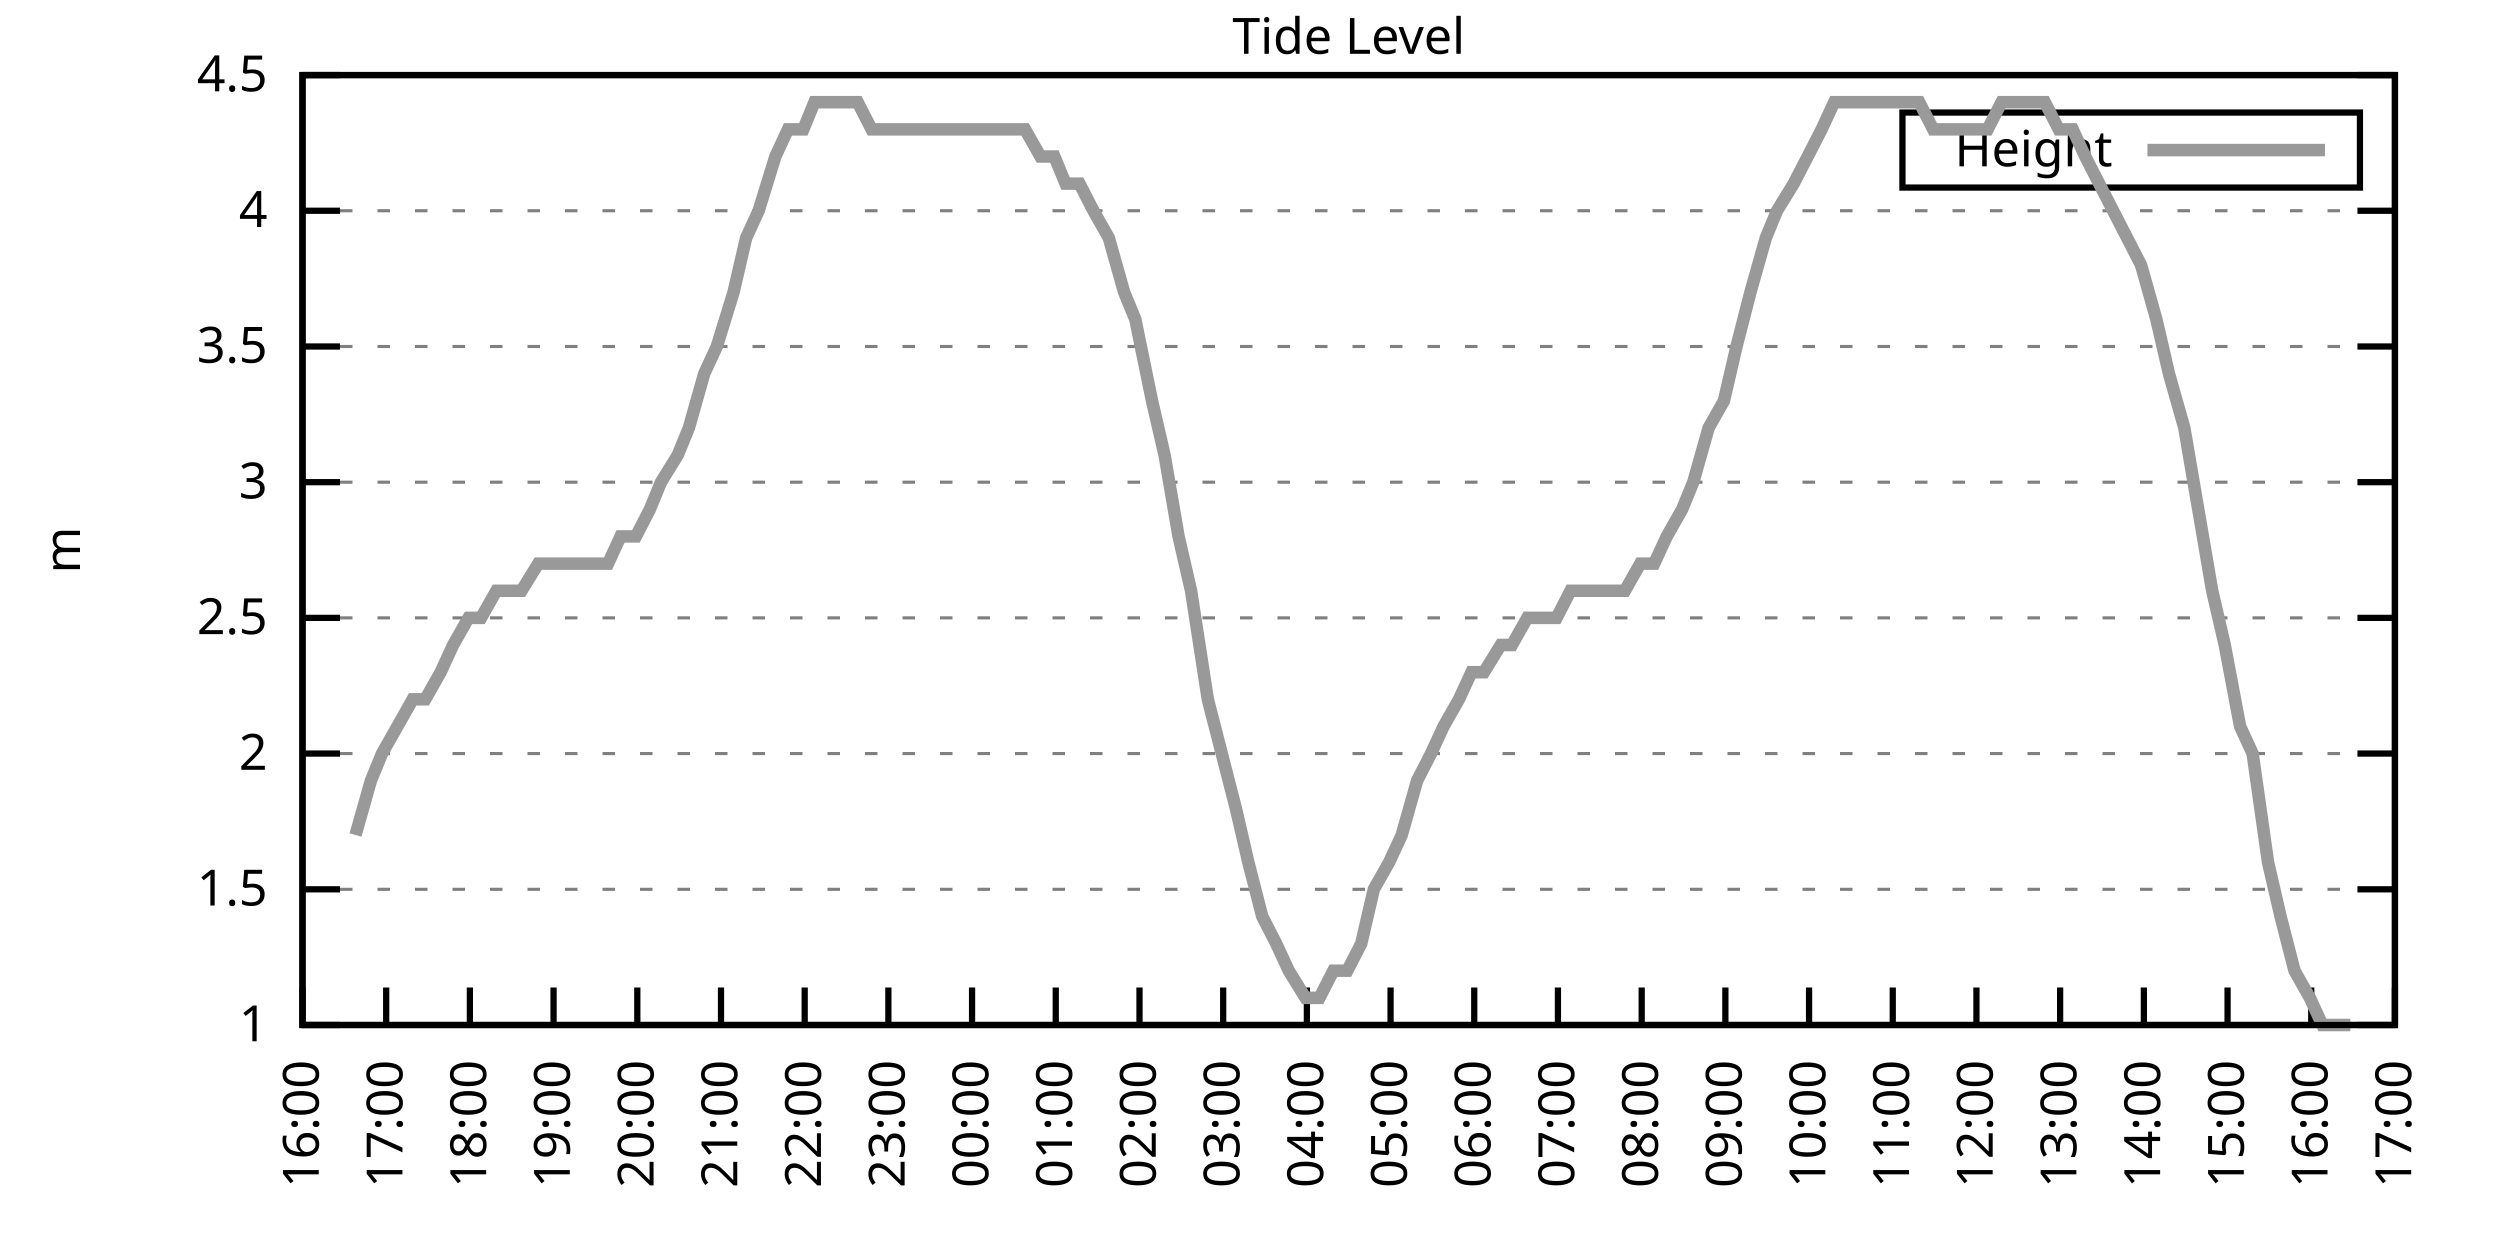
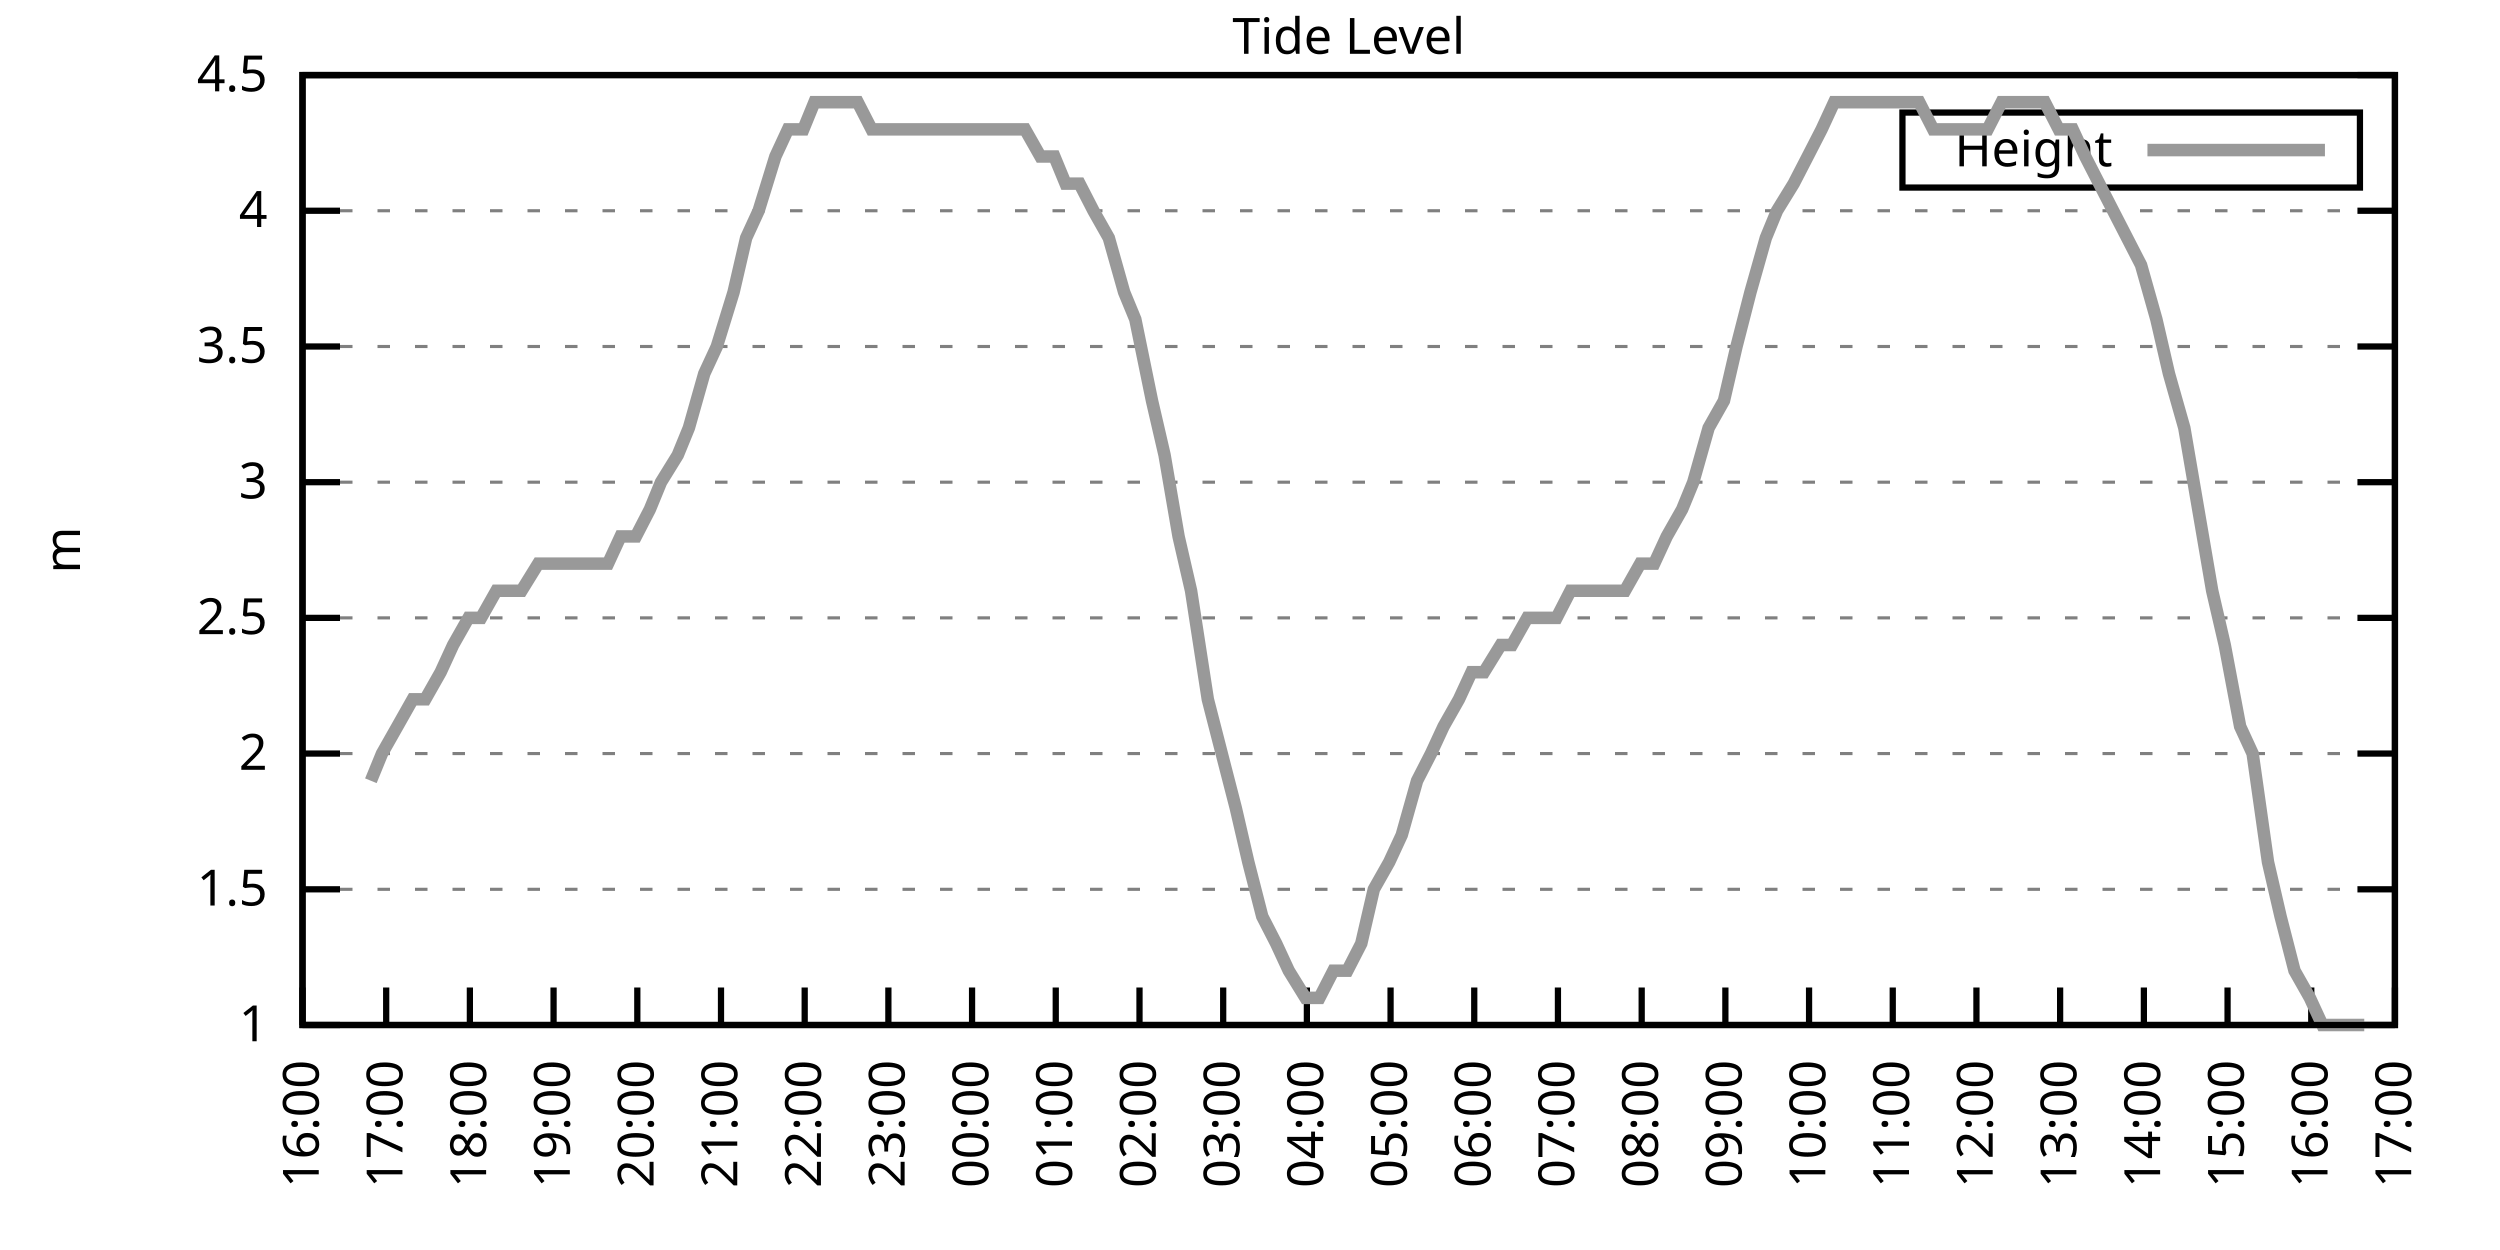
<svg xmlns="http://www.w3.org/2000/svg" xmlns:xlink="http://www.w3.org/1999/xlink" width="400" height="200" viewBox="0 0 400 200">
  <g id="gnuplot_canvas">
    <rect x="0" y="0" width="400" height="200" fill="none" />
    <defs>
      <circle id="gpDot" r="0.5" stroke-width="0.5" stroke="currentColor" />
      <path id="gpPt0" stroke-width="0.333" stroke="currentColor" d="M-1,0 h2 M0,-1 v2" />
      <path id="gpPt1" stroke-width="0.333" stroke="currentColor" d="M-1,-1 L1,1 M1,-1 L-1,1" />
      <path id="gpPt2" stroke-width="0.333" stroke="currentColor" d="M-1,0 L1,0 M0,-1 L0,1 M-1,-1 L1,1 M-1,1 L1,-1" />
      <rect id="gpPt3" stroke-width="0.333" stroke="currentColor" x="-1" y="-1" width="2" height="2" />
      <rect id="gpPt4" stroke-width="0.333" stroke="currentColor" fill="currentColor" x="-1" y="-1" width="2" height="2" />
      <circle id="gpPt5" stroke-width="0.333" stroke="currentColor" cx="0" cy="0" r="1" />
      <use xlink:href="#gpPt5" id="gpPt6" fill="currentColor" stroke="none" />
      <path id="gpPt7" stroke-width="0.333" stroke="currentColor" d="M0,-1.33 L-1.33,0.67 L1.33,0.67 z" />
      <use xlink:href="#gpPt7" id="gpPt8" fill="currentColor" stroke="none" />
      <use xlink:href="#gpPt7" id="gpPt9" stroke="currentColor" transform="rotate(180)" />
      <use xlink:href="#gpPt9" id="gpPt10" fill="currentColor" stroke="none" />
      <use xlink:href="#gpPt3" id="gpPt11" stroke="currentColor" transform="rotate(45)" />
      <use xlink:href="#gpPt11" id="gpPt12" fill="currentColor" stroke="none" />
      <path id="gpPt13" stroke-width="0.333" stroke="currentColor" d="M0,1.330 L1.265,0.411 L0.782,-1.067 L-0.782,-1.076 L-1.265,0.411 z" />
      <use xlink:href="#gpPt13" id="gpPt14" fill="currentColor" stroke="none" />
      <filter id="textbox" filterUnits="objectBoundingBox" x="0" y="0" height="1" width="1">
        <feFlood flood-color="white" flood-opacity="1" result="bgnd" />
        <feComposite in="SourceGraphic" in2="bgnd" operator="atop" />
      </filter>
      <filter id="greybox" filterUnits="objectBoundingBox" x="0" y="0" height="1" width="1">
        <feFlood flood-color="lightgrey" flood-opacity="1" result="grey" />
        <feComposite in="SourceGraphic" in2="grey" operator="atop" />
      </filter>
    </defs>
    <g fill="none" color="white" stroke="currentColor" stroke-width="1.00" stroke-linecap="butt" stroke-linejoin="miter">
</g>
    <g fill="none" color="black" stroke="currentColor" stroke-width="1.00" stroke-linecap="butt" stroke-linejoin="miter">
      <g stroke="none" shape-rendering="crispEdges">
        <polygon fill="rgb(255, 255, 255)" points="48.40,164.00 383.18,164.00 383.18,12.02 48.40,12.02 " />
      </g>
    </g>
    <g fill="none" color="black" stroke="currentColor" stroke-width="1.00" stroke-linecap="butt" stroke-linejoin="miter">
</g>
    <g fill="none" color="black" stroke="black" stroke-width="0.50" stroke-linecap="butt" stroke-linejoin="miter">
</g>
    <g fill="none" color="gray" stroke="currentColor" stroke-width="0.50" stroke-linecap="butt" stroke-linejoin="miter">
      <path stroke="gray" stroke-dasharray="2,4" class="gridline" d="M48.40,164.00 L383.19,164.00  " />
    </g>
    <g fill="none" color="gray" stroke="gray" stroke-width="1.00" stroke-linecap="butt" stroke-linejoin="miter">
</g>
    <g fill="none" color="black" stroke="currentColor" stroke-width="1.00" stroke-linecap="butt" stroke-linejoin="miter">
      <path stroke="black" d="M48.40,164.00 L54.40,164.00 M383.19,164.00 L377.19,164.00  " />
      <g transform="translate(42.80,166.60)" stroke="none" fill="black" font-family="Sans" font-size="8.00" text-anchor="end">
        <text>
          <tspan font-family="Sans"> 1</tspan>
        </text>
      </g>
    </g>
    <g fill="none" color="black" stroke="currentColor" stroke-width="1.00" stroke-linecap="butt" stroke-linejoin="miter">
</g>
    <g fill="none" color="black" stroke="black" stroke-width="0.50" stroke-linecap="butt" stroke-linejoin="miter">
</g>
    <g fill="none" color="gray" stroke="currentColor" stroke-width="0.50" stroke-linecap="butt" stroke-linejoin="miter">
      <path stroke="gray" stroke-dasharray="2,4" class="gridline" d="M48.40,142.29 L383.19,142.29  " />
    </g>
    <g fill="none" color="gray" stroke="gray" stroke-width="1.00" stroke-linecap="butt" stroke-linejoin="miter">
</g>
    <g fill="none" color="black" stroke="currentColor" stroke-width="1.00" stroke-linecap="butt" stroke-linejoin="miter">
      <path stroke="black" d="M48.40,142.29 L54.40,142.29 M383.19,142.29 L377.19,142.29  " />
      <g transform="translate(42.80,144.89)" stroke="none" fill="black" font-family="Sans" font-size="8.00" text-anchor="end">
        <text>
          <tspan font-family="Sans"> 1.5</tspan>
        </text>
      </g>
    </g>
    <g fill="none" color="black" stroke="currentColor" stroke-width="1.00" stroke-linecap="butt" stroke-linejoin="miter">
</g>
    <g fill="none" color="black" stroke="black" stroke-width="0.50" stroke-linecap="butt" stroke-linejoin="miter">
</g>
    <g fill="none" color="gray" stroke="currentColor" stroke-width="0.50" stroke-linecap="butt" stroke-linejoin="miter">
      <path stroke="gray" stroke-dasharray="2,4" class="gridline" d="M48.40,120.57 L383.19,120.57  " />
    </g>
    <g fill="none" color="gray" stroke="gray" stroke-width="1.00" stroke-linecap="butt" stroke-linejoin="miter">
</g>
    <g fill="none" color="black" stroke="currentColor" stroke-width="1.00" stroke-linecap="butt" stroke-linejoin="miter">
      <path stroke="black" d="M48.40,120.57 L54.40,120.57 M383.19,120.57 L377.19,120.57  " />
      <g transform="translate(42.80,123.17)" stroke="none" fill="black" font-family="Sans" font-size="8.00" text-anchor="end">
        <text>
          <tspan font-family="Sans"> 2</tspan>
        </text>
      </g>
    </g>
    <g fill="none" color="black" stroke="currentColor" stroke-width="1.00" stroke-linecap="butt" stroke-linejoin="miter">
</g>
    <g fill="none" color="black" stroke="black" stroke-width="0.50" stroke-linecap="butt" stroke-linejoin="miter">
</g>
    <g fill="none" color="gray" stroke="currentColor" stroke-width="0.50" stroke-linecap="butt" stroke-linejoin="miter">
      <path stroke="gray" stroke-dasharray="2,4" class="gridline" d="M48.40,98.86 L383.19,98.86  " />
    </g>
    <g fill="none" color="gray" stroke="gray" stroke-width="1.00" stroke-linecap="butt" stroke-linejoin="miter">
</g>
    <g fill="none" color="black" stroke="currentColor" stroke-width="1.00" stroke-linecap="butt" stroke-linejoin="miter">
      <path stroke="black" d="M48.40,98.86 L54.40,98.86 M383.19,98.86 L377.19,98.86  " />
      <g transform="translate(42.80,101.46)" stroke="none" fill="black" font-family="Sans" font-size="8.00" text-anchor="end">
        <text>
          <tspan font-family="Sans"> 2.5</tspan>
        </text>
      </g>
    </g>
    <g fill="none" color="black" stroke="currentColor" stroke-width="1.00" stroke-linecap="butt" stroke-linejoin="miter">
</g>
    <g fill="none" color="black" stroke="black" stroke-width="0.50" stroke-linecap="butt" stroke-linejoin="miter">
</g>
    <g fill="none" color="gray" stroke="currentColor" stroke-width="0.50" stroke-linecap="butt" stroke-linejoin="miter">
      <path stroke="gray" stroke-dasharray="2,4" class="gridline" d="M48.40,77.15 L383.19,77.15  " />
    </g>
    <g fill="none" color="gray" stroke="gray" stroke-width="1.00" stroke-linecap="butt" stroke-linejoin="miter">
</g>
    <g fill="none" color="black" stroke="currentColor" stroke-width="1.00" stroke-linecap="butt" stroke-linejoin="miter">
      <path stroke="black" d="M48.40,77.15 L54.40,77.15 M383.19,77.15 L377.19,77.15  " />
      <g transform="translate(42.80,79.75)" stroke="none" fill="black" font-family="Sans" font-size="8.00" text-anchor="end">
        <text>
          <tspan font-family="Sans"> 3</tspan>
        </text>
      </g>
    </g>
    <g fill="none" color="black" stroke="currentColor" stroke-width="1.00" stroke-linecap="butt" stroke-linejoin="miter">
</g>
    <g fill="none" color="black" stroke="black" stroke-width="0.50" stroke-linecap="butt" stroke-linejoin="miter">
</g>
    <g fill="none" color="gray" stroke="currentColor" stroke-width="0.50" stroke-linecap="butt" stroke-linejoin="miter">
      <path stroke="gray" stroke-dasharray="2,4" class="gridline" d="M48.40,55.44 L383.19,55.44  " />
    </g>
    <g fill="none" color="gray" stroke="gray" stroke-width="1.00" stroke-linecap="butt" stroke-linejoin="miter">
</g>
    <g fill="none" color="black" stroke="currentColor" stroke-width="1.00" stroke-linecap="butt" stroke-linejoin="miter">
      <path stroke="black" d="M48.40,55.44 L54.40,55.44 M383.19,55.44 L377.19,55.44  " />
      <g transform="translate(42.80,58.04)" stroke="none" fill="black" font-family="Sans" font-size="8.00" text-anchor="end">
        <text>
          <tspan font-family="Sans"> 3.5</tspan>
        </text>
      </g>
    </g>
    <g fill="none" color="black" stroke="currentColor" stroke-width="1.00" stroke-linecap="butt" stroke-linejoin="miter">
</g>
    <g fill="none" color="black" stroke="black" stroke-width="0.50" stroke-linecap="butt" stroke-linejoin="miter">
</g>
    <g fill="none" color="gray" stroke="currentColor" stroke-width="0.50" stroke-linecap="butt" stroke-linejoin="miter">
      <path stroke="gray" stroke-dasharray="2,4" class="gridline" d="M48.40,33.72 L383.19,33.72  " />
    </g>
    <g fill="none" color="gray" stroke="gray" stroke-width="1.00" stroke-linecap="butt" stroke-linejoin="miter">
</g>
    <g fill="none" color="black" stroke="currentColor" stroke-width="1.00" stroke-linecap="butt" stroke-linejoin="miter">
      <path stroke="black" d="M48.40,33.72 L54.40,33.72 M383.19,33.72 L377.19,33.72  " />
      <g transform="translate(42.80,36.32)" stroke="none" fill="black" font-family="Sans" font-size="8.00" text-anchor="end">
        <text>
          <tspan font-family="Sans"> 4</tspan>
        </text>
      </g>
    </g>
    <g fill="none" color="black" stroke="currentColor" stroke-width="1.00" stroke-linecap="butt" stroke-linejoin="miter">
</g>
    <g fill="none" color="black" stroke="black" stroke-width="0.50" stroke-linecap="butt" stroke-linejoin="miter">
</g>
    <g fill="none" color="gray" stroke="currentColor" stroke-width="0.50" stroke-linecap="butt" stroke-linejoin="miter">
      <path stroke="gray" stroke-dasharray="2,4" class="gridline" d="M48.40,12.01 L383.19,12.01  " />
    </g>
    <g fill="none" color="gray" stroke="gray" stroke-width="1.00" stroke-linecap="butt" stroke-linejoin="miter">
</g>
    <g fill="none" color="black" stroke="currentColor" stroke-width="1.00" stroke-linecap="butt" stroke-linejoin="miter">
      <path stroke="black" d="M48.40,12.01 L54.40,12.01 M383.19,12.01 L377.19,12.01  " />
      <g transform="translate(42.80,14.61)" stroke="none" fill="black" font-family="Sans" font-size="8.00" text-anchor="end">
        <text>
          <tspan font-family="Sans"> 4.5</tspan>
        </text>
      </g>
    </g>
    <g fill="none" color="black" stroke="currentColor" stroke-width="1.00" stroke-linecap="butt" stroke-linejoin="miter">
      <path stroke="black" d="M48.40,164.00 L48.40,158.00  " />
      <g transform="translate(51.00,169.60) rotate(270.00)" stroke="none" fill="black" font-family="Sans" font-size="8.00" text-anchor="end">
        <text>
          <tspan font-family="Sans">16:00</tspan>
        </text>
      </g>
    </g>
    <g fill="none" color="black" stroke="currentColor" stroke-width="1.00" stroke-linecap="butt" stroke-linejoin="miter">
      <path stroke="black" d="M61.79,164.00 L61.79,158.00  " />
      <g transform="translate(64.39,169.60) rotate(270.00)" stroke="none" fill="black" font-family="Sans" font-size="8.00" text-anchor="end">
        <text>
          <tspan font-family="Sans">17:00</tspan>
        </text>
      </g>
    </g>
    <g fill="none" color="black" stroke="currentColor" stroke-width="1.00" stroke-linecap="butt" stroke-linejoin="miter">
      <path stroke="black" d="M75.18,164.00 L75.18,158.00  " />
      <g transform="translate(77.78,169.60) rotate(270.00)" stroke="none" fill="black" font-family="Sans" font-size="8.00" text-anchor="end">
        <text>
          <tspan font-family="Sans">18:00</tspan>
        </text>
      </g>
    </g>
    <g fill="none" color="black" stroke="currentColor" stroke-width="1.00" stroke-linecap="butt" stroke-linejoin="miter">
      <path stroke="black" d="M88.57,164.00 L88.57,158.00  " />
      <g transform="translate(91.17,169.60) rotate(270.00)" stroke="none" fill="black" font-family="Sans" font-size="8.00" text-anchor="end">
        <text>
          <tspan font-family="Sans">19:00</tspan>
        </text>
      </g>
    </g>
    <g fill="none" color="black" stroke="currentColor" stroke-width="1.00" stroke-linecap="butt" stroke-linejoin="miter">
      <path stroke="black" d="M101.97,164.00 L101.97,158.00  " />
      <g transform="translate(104.57,169.60) rotate(270.00)" stroke="none" fill="black" font-family="Sans" font-size="8.00" text-anchor="end">
        <text>
          <tspan font-family="Sans">20:00</tspan>
        </text>
      </g>
    </g>
    <g fill="none" color="black" stroke="currentColor" stroke-width="1.00" stroke-linecap="butt" stroke-linejoin="miter">
      <path stroke="black" d="M115.36,164.00 L115.36,158.00  " />
      <g transform="translate(117.96,169.60) rotate(270.00)" stroke="none" fill="black" font-family="Sans" font-size="8.00" text-anchor="end">
        <text>
          <tspan font-family="Sans">21:00</tspan>
        </text>
      </g>
    </g>
    <g fill="none" color="black" stroke="currentColor" stroke-width="1.00" stroke-linecap="butt" stroke-linejoin="miter">
      <path stroke="black" d="M128.75,164.00 L128.75,158.00  " />
      <g transform="translate(131.35,169.60) rotate(270.00)" stroke="none" fill="black" font-family="Sans" font-size="8.00" text-anchor="end">
        <text>
          <tspan font-family="Sans">22:00</tspan>
        </text>
      </g>
    </g>
    <g fill="none" color="black" stroke="currentColor" stroke-width="1.00" stroke-linecap="butt" stroke-linejoin="miter">
      <path stroke="black" d="M142.14,164.00 L142.14,158.00  " />
      <g transform="translate(144.74,169.60) rotate(270.00)" stroke="none" fill="black" font-family="Sans" font-size="8.00" text-anchor="end">
        <text>
          <tspan font-family="Sans">23:00</tspan>
        </text>
      </g>
    </g>
    <g fill="none" color="black" stroke="currentColor" stroke-width="1.00" stroke-linecap="butt" stroke-linejoin="miter">
      <path stroke="black" d="M155.53,164.00 L155.53,158.00  " />
      <g transform="translate(158.13,169.60) rotate(270.00)" stroke="none" fill="black" font-family="Sans" font-size="8.00" text-anchor="end">
        <text>
          <tspan font-family="Sans">00:00</tspan>
        </text>
      </g>
    </g>
    <g fill="none" color="black" stroke="currentColor" stroke-width="1.00" stroke-linecap="butt" stroke-linejoin="miter">
      <path stroke="black" d="M168.92,164.00 L168.92,158.00  " />
      <g transform="translate(171.52,169.60) rotate(270.00)" stroke="none" fill="black" font-family="Sans" font-size="8.00" text-anchor="end">
        <text>
          <tspan font-family="Sans">01:00</tspan>
        </text>
      </g>
    </g>
    <g fill="none" color="black" stroke="currentColor" stroke-width="1.00" stroke-linecap="butt" stroke-linejoin="miter">
      <path stroke="black" d="M182.32,164.00 L182.32,158.00  " />
      <g transform="translate(184.92,169.60) rotate(270.00)" stroke="none" fill="black" font-family="Sans" font-size="8.00" text-anchor="end">
        <text>
          <tspan font-family="Sans">02:00</tspan>
        </text>
      </g>
    </g>
    <g fill="none" color="black" stroke="currentColor" stroke-width="1.00" stroke-linecap="butt" stroke-linejoin="miter">
      <path stroke="black" d="M195.71,164.00 L195.71,158.00  " />
      <g transform="translate(198.31,169.60) rotate(270.00)" stroke="none" fill="black" font-family="Sans" font-size="8.00" text-anchor="end">
        <text>
          <tspan font-family="Sans">03:00</tspan>
        </text>
      </g>
    </g>
    <g fill="none" color="black" stroke="currentColor" stroke-width="1.00" stroke-linecap="butt" stroke-linejoin="miter">
      <path stroke="black" d="M209.10,164.00 L209.10,158.00  " />
      <g transform="translate(211.70,169.60) rotate(270.00)" stroke="none" fill="black" font-family="Sans" font-size="8.00" text-anchor="end">
        <text>
          <tspan font-family="Sans">04:00</tspan>
        </text>
      </g>
    </g>
    <g fill="none" color="black" stroke="currentColor" stroke-width="1.00" stroke-linecap="butt" stroke-linejoin="miter">
      <path stroke="black" d="M222.49,164.00 L222.49,158.00  " />
      <g transform="translate(225.09,169.60) rotate(270.00)" stroke="none" fill="black" font-family="Sans" font-size="8.00" text-anchor="end">
        <text>
          <tspan font-family="Sans">05:00</tspan>
        </text>
      </g>
    </g>
    <g fill="none" color="black" stroke="currentColor" stroke-width="1.00" stroke-linecap="butt" stroke-linejoin="miter">
      <path stroke="black" d="M235.88,164.00 L235.88,158.00  " />
      <g transform="translate(238.48,169.60) rotate(270.00)" stroke="none" fill="black" font-family="Sans" font-size="8.00" text-anchor="end">
        <text>
          <tspan font-family="Sans">06:00</tspan>
        </text>
      </g>
    </g>
    <g fill="none" color="black" stroke="currentColor" stroke-width="1.00" stroke-linecap="butt" stroke-linejoin="miter">
      <path stroke="black" d="M249.27,164.00 L249.27,158.00  " />
      <g transform="translate(251.87,169.60) rotate(270.00)" stroke="none" fill="black" font-family="Sans" font-size="8.00" text-anchor="end">
        <text>
          <tspan font-family="Sans">07:00</tspan>
        </text>
      </g>
    </g>
    <g fill="none" color="black" stroke="currentColor" stroke-width="1.00" stroke-linecap="butt" stroke-linejoin="miter">
      <path stroke="black" d="M262.67,164.00 L262.67,158.00  " />
      <g transform="translate(265.27,169.60) rotate(270.00)" stroke="none" fill="black" font-family="Sans" font-size="8.00" text-anchor="end">
        <text>
          <tspan font-family="Sans">08:00</tspan>
        </text>
      </g>
    </g>
    <g fill="none" color="black" stroke="currentColor" stroke-width="1.00" stroke-linecap="butt" stroke-linejoin="miter">
      <path stroke="black" d="M276.06,164.00 L276.06,158.00  " />
      <g transform="translate(278.66,169.60) rotate(270.00)" stroke="none" fill="black" font-family="Sans" font-size="8.00" text-anchor="end">
        <text>
          <tspan font-family="Sans">09:00</tspan>
        </text>
      </g>
    </g>
    <g fill="none" color="black" stroke="currentColor" stroke-width="1.00" stroke-linecap="butt" stroke-linejoin="miter">
      <path stroke="black" d="M289.45,164.00 L289.45,158.00  " />
      <g transform="translate(292.05,169.60) rotate(270.00)" stroke="none" fill="black" font-family="Sans" font-size="8.00" text-anchor="end">
        <text>
          <tspan font-family="Sans">10:00</tspan>
        </text>
      </g>
    </g>
    <g fill="none" color="black" stroke="currentColor" stroke-width="1.00" stroke-linecap="butt" stroke-linejoin="miter">
      <path stroke="black" d="M302.84,164.00 L302.84,158.00  " />
      <g transform="translate(305.44,169.60) rotate(270.00)" stroke="none" fill="black" font-family="Sans" font-size="8.00" text-anchor="end">
        <text>
          <tspan font-family="Sans">11:00</tspan>
        </text>
      </g>
    </g>
    <g fill="none" color="black" stroke="currentColor" stroke-width="1.00" stroke-linecap="butt" stroke-linejoin="miter">
      <path stroke="black" d="M316.23,164.00 L316.23,158.00  " />
      <g transform="translate(318.83,169.60) rotate(270.00)" stroke="none" fill="black" font-family="Sans" font-size="8.00" text-anchor="end">
        <text>
          <tspan font-family="Sans">12:00</tspan>
        </text>
      </g>
    </g>
    <g fill="none" color="black" stroke="currentColor" stroke-width="1.00" stroke-linecap="butt" stroke-linejoin="miter">
      <path stroke="black" d="M329.62,164.00 L329.62,158.00  " />
      <g transform="translate(332.22,169.60) rotate(270.00)" stroke="none" fill="black" font-family="Sans" font-size="8.00" text-anchor="end">
        <text>
          <tspan font-family="Sans">13:00</tspan>
        </text>
      </g>
    </g>
    <g fill="none" color="black" stroke="currentColor" stroke-width="1.00" stroke-linecap="butt" stroke-linejoin="miter">
      <path stroke="black" d="M343.02,164.00 L343.02,158.00  " />
      <g transform="translate(345.62,169.60) rotate(270.00)" stroke="none" fill="black" font-family="Sans" font-size="8.00" text-anchor="end">
        <text>
          <tspan font-family="Sans">14:00</tspan>
        </text>
      </g>
    </g>
    <g fill="none" color="black" stroke="currentColor" stroke-width="1.00" stroke-linecap="butt" stroke-linejoin="miter">
      <path stroke="black" d="M356.41,164.00 L356.41,158.00  " />
      <g transform="translate(359.01,169.60) rotate(270.00)" stroke="none" fill="black" font-family="Sans" font-size="8.00" text-anchor="end">
        <text>
          <tspan font-family="Sans">15:00</tspan>
        </text>
      </g>
    </g>
    <g fill="none" color="black" stroke="currentColor" stroke-width="1.00" stroke-linecap="butt" stroke-linejoin="miter">
      <path stroke="black" d="M369.80,164.00 L369.80,158.00  " />
      <g transform="translate(372.40,169.60) rotate(270.00)" stroke="none" fill="black" font-family="Sans" font-size="8.00" text-anchor="end">
        <text>
          <tspan font-family="Sans">16:00</tspan>
        </text>
      </g>
    </g>
    <g fill="none" color="black" stroke="currentColor" stroke-width="1.00" stroke-linecap="butt" stroke-linejoin="miter">
      <path stroke="black" d="M383.19,164.00 L383.19,158.00  " />
      <g transform="translate(385.79,169.60) rotate(270.00)" stroke="none" fill="black" font-family="Sans" font-size="8.00" text-anchor="end">
        <text>
          <tspan font-family="Sans">17:00</tspan>
        </text>
      </g>
    </g>
    <g fill="none" color="black" stroke="currentColor" stroke-width="1.00" stroke-linecap="butt" stroke-linejoin="miter">
</g>
    <g fill="none" color="black" stroke="currentColor" stroke-width="1.00" stroke-linecap="butt" stroke-linejoin="miter">
      <path stroke="black" d="M48.40,12.01 L48.40,164.00 L383.19,164.00 L383.19,12.01 L48.40,12.01 Z  " />
    </g>
    <g fill="none" color="black" stroke="currentColor" stroke-width="1.00" stroke-linecap="butt" stroke-linejoin="miter">
</g>
    <g fill="none" color="black" stroke="currentColor" stroke-width="1.00" stroke-linecap="butt" stroke-linejoin="miter">
      <path stroke="black" d="M304.39,30.01 L304.39,18.01 L377.59,18.01 L377.59,30.01 L304.39,30.01 Z  " />
    </g>
    <g id="Tide_level_plot_1">
      <g fill="none" color="white" stroke="black" stroke-width="2.00" stroke-linecap="butt" stroke-linejoin="miter">
</g>
      <g fill="none" color="black" stroke="currentColor" stroke-width="2.00" stroke-linecap="butt" stroke-linejoin="miter">
        <g transform="translate(337.99,26.61)" stroke="none" fill="black" font-family="Sans" font-size="8.00" text-anchor="end">
          <text>
            <tspan font-family="Sans">Height</tspan>
          </text>
        </g>
      </g>
      <g fill="none" color="black" stroke="currentColor" stroke-width="2.00" stroke-linecap="butt" stroke-linejoin="miter">
-         <path stroke="rgb(153, 153, 153)" d="M343.59,24.01 L371.99,24.01 M56.88,133.60 L59.34,124.92 L61.12,120.57 L63.58,116.23 L66.03,111.89 L68.04,111.89   L70.50,107.55 L72.50,103.20 L74.96,98.86 L76.97,98.86 L79.42,94.52 L81.66,94.52 L83.44,94.52 L86.12,90.18   L88.13,90.18 L90.58,90.18 L92.82,90.18 L94.82,90.18 L97.28,90.18 L99.29,85.83 L101.74,85.83 L103.98,81.49   L105.76,77.15 L108.44,72.81 L110.22,68.46 L112.68,59.78 L114.69,55.44 L117.37,46.75 L119.38,38.07 L121.38,33.72   L124.06,25.04 L126.07,20.70 L128.53,20.70 L130.31,16.35 L132.77,16.35 L134.78,16.35 L137.23,16.35 L139.46,20.70   L141.92,20.70 L143.93,20.70 L145.94,20.70 L148.61,20.70 L150.62,20.70 L152.85,20.70 L157.32,20.70 L159.33,20.70   L161.78,20.70 L164.01,20.70 L166.47,25.04 L168.70,25.04 L170.49,29.38 L172.72,29.38 L174.95,33.72 L177.41,38.07   L179.86,46.75 L181.65,51.09 L184.32,64.12 L186.33,72.81 L188.57,85.83 L190.57,94.52 L193.25,111.89 L195.48,120.57   L197.72,129.26 L199.73,137.94 L201.96,146.63 L204.19,150.97 L206.20,155.31 L208.88,159.66 L211.11,159.66 L213.34,155.31   L215.57,155.31 L217.80,150.97 L219.81,142.29 L222.27,137.94 L224.28,133.60 L226.73,124.92 L228.96,120.57 L230.97,116.23   L233.43,111.89 L235.44,107.55 L237.44,107.55 L240.12,103.20 L241.91,103.20 L244.36,98.86 L246.82,98.86 L249.05,98.86   L251.28,94.52 L253.29,94.52 L255.75,94.52 L257.98,94.52 L259.99,94.52 L262.44,90.18 L264.67,90.18 L266.68,85.83   L269.14,81.49 L270.92,77.15 L273.38,68.46 L275.83,64.12 L277.84,55.44 L280.07,46.75 L282.53,38.07 L284.32,33.72   L286.99,29.38 L289.23,25.04 L291.46,20.70 L293.47,16.35 L295.92,16.35 L297.93,16.35 L300.39,16.35 L302.62,16.35   L304.85,16.35 L307.08,16.35 L309.31,20.70 L311.54,20.70 L313.55,20.70 L315.79,20.70 L318.02,20.70 L320.25,16.35   L322.48,16.35 L324.94,16.35 L327.17,16.35 L329.40,20.70 L331.63,20.70 L333.64,25.04 L335.87,29.38 L338.10,33.72   L340.34,38.07 L342.57,42.41 L345.02,51.09 L347.03,59.78 L349.49,68.46 L351.72,81.49 L353.95,94.52 L355.96,103.20   L358.42,116.23 L360.42,120.57 L362.88,137.94 L364.89,146.63 L367.12,155.31 L369.58,159.66 L371.58,164.00 L373.82,164.00   L376.05,164.00  " />
+         <path stroke="rgb(153, 153, 153)" d="M343.59,24.01 L371.99,24.01 M59.34,124.92 L61.12,120.57 L63.58,116.23 L66.03,111.89 L68.04,111.89 L70.50,107.55   L72.50,103.20 L74.96,98.86 L76.97,98.86 L79.42,94.52 L81.66,94.52 L83.44,94.52 L86.12,90.18 L88.13,90.18   L90.58,90.18 L92.82,90.18 L94.82,90.18 L97.28,90.18 L99.29,85.83 L101.74,85.83 L103.98,81.49 L105.76,77.15   L108.44,72.81 L110.22,68.46 L112.68,59.78 L114.69,55.44 L117.37,46.75 L119.38,38.07 L121.38,33.72 L124.06,25.04   L126.07,20.70 L128.53,20.70 L130.31,16.35 L132.77,16.35 L134.78,16.35 L137.23,16.35 L139.46,20.70 L141.92,20.70   L143.93,20.70 L145.94,20.70 L148.61,20.70 L150.62,20.70 L152.85,20.70 L157.32,20.70 L159.33,20.70 L161.78,20.70   L164.01,20.70 L166.47,25.04 L168.70,25.04 L170.49,29.38 L172.72,29.38 L174.95,33.72 L177.41,38.07 L179.86,46.75   L181.65,51.09 L184.32,64.12 L186.33,72.81 L188.57,85.83 L190.57,94.52 L193.25,111.89 L195.48,120.57 L197.72,129.26   L199.73,137.94 L201.96,146.63 L204.19,150.97 L206.20,155.31 L208.88,159.66 L211.11,159.66 L213.34,155.31 L215.57,155.31   L217.80,150.97 L219.81,142.29 L222.27,137.94 L224.28,133.60 L226.73,124.92 L228.96,120.57 L230.97,116.23 L233.43,111.89   L235.44,107.55 L237.44,107.55 L240.12,103.20 L241.91,103.20 L244.36,98.86 L246.82,98.86 L249.05,98.86 L251.28,94.52   L253.29,94.52 L255.75,94.52 L257.98,94.52 L259.99,94.52 L262.44,90.18 L264.67,90.18 L266.68,85.83 L269.14,81.49   L270.92,77.15 L273.38,68.46 L275.83,64.12 L277.84,55.44 L280.07,46.75 L282.53,38.07 L284.32,33.72 L286.99,29.38   L289.23,25.04 L291.46,20.70 L293.47,16.35 L295.92,16.35 L297.93,16.35 L300.39,16.35 L302.62,16.35 L304.85,16.35   L307.08,16.35 L309.31,20.70 L311.54,20.70 L313.55,20.70 L315.79,20.70 L318.02,20.70 L320.25,16.35 L322.48,16.35   L324.94,16.35 L327.17,16.35 L329.40,20.70 L331.63,20.70 L333.64,25.04 L335.87,29.38 L338.10,33.72 L340.34,38.07   L342.57,42.41 L345.02,51.09 L347.03,59.78 L349.49,68.46 L351.72,81.49 L353.95,94.52 L355.96,103.20 L358.42,116.23   L360.42,120.57 L362.88,137.94 L364.89,146.63 L367.12,155.31 L369.58,159.66 L371.58,164.00 L373.82,164.00 L376.05,164.00   L378.28,164.00  " />
      </g>
    </g>
    <g fill="none" color="black" stroke="currentColor" stroke-width="2.00" stroke-linecap="butt" stroke-linejoin="miter">
</g>
    <g fill="none" color="black" stroke="black" stroke-width="1.00" stroke-linecap="butt" stroke-linejoin="miter">
</g>
    <g fill="none" color="black" stroke="currentColor" stroke-width="1.00" stroke-linecap="butt" stroke-linejoin="miter">
      <path stroke="black" d="M48.40,12.01 L48.40,164.00 L383.19,164.00 L383.19,12.01 L48.40,12.01 Z  " />
      <g transform="translate(12.80,88.01) rotate(270.00)" stroke="none" fill="black" font-family="Sans" font-size="8.00" text-anchor="middle">
        <text>
          <tspan font-family="Sans">m</tspan>
        </text>
      </g>
    </g>
    <g fill="none" color="black" stroke="currentColor" stroke-width="1.00" stroke-linecap="butt" stroke-linejoin="miter">
</g>
    <g fill="none" color="black" stroke="currentColor" stroke-width="1.00" stroke-linecap="butt" stroke-linejoin="miter">
      <g transform="translate(215.79,8.61)" stroke="none" fill="black" font-family="Sans" font-size="8.00" text-anchor="middle">
        <text>
          <tspan font-family="Sans">Tide Level</tspan>
        </text>
      </g>
    </g>
    <g fill="none" color="black" stroke="currentColor" stroke-width="1.00" stroke-linecap="butt" stroke-linejoin="miter">
</g>
  </g>
</svg>
